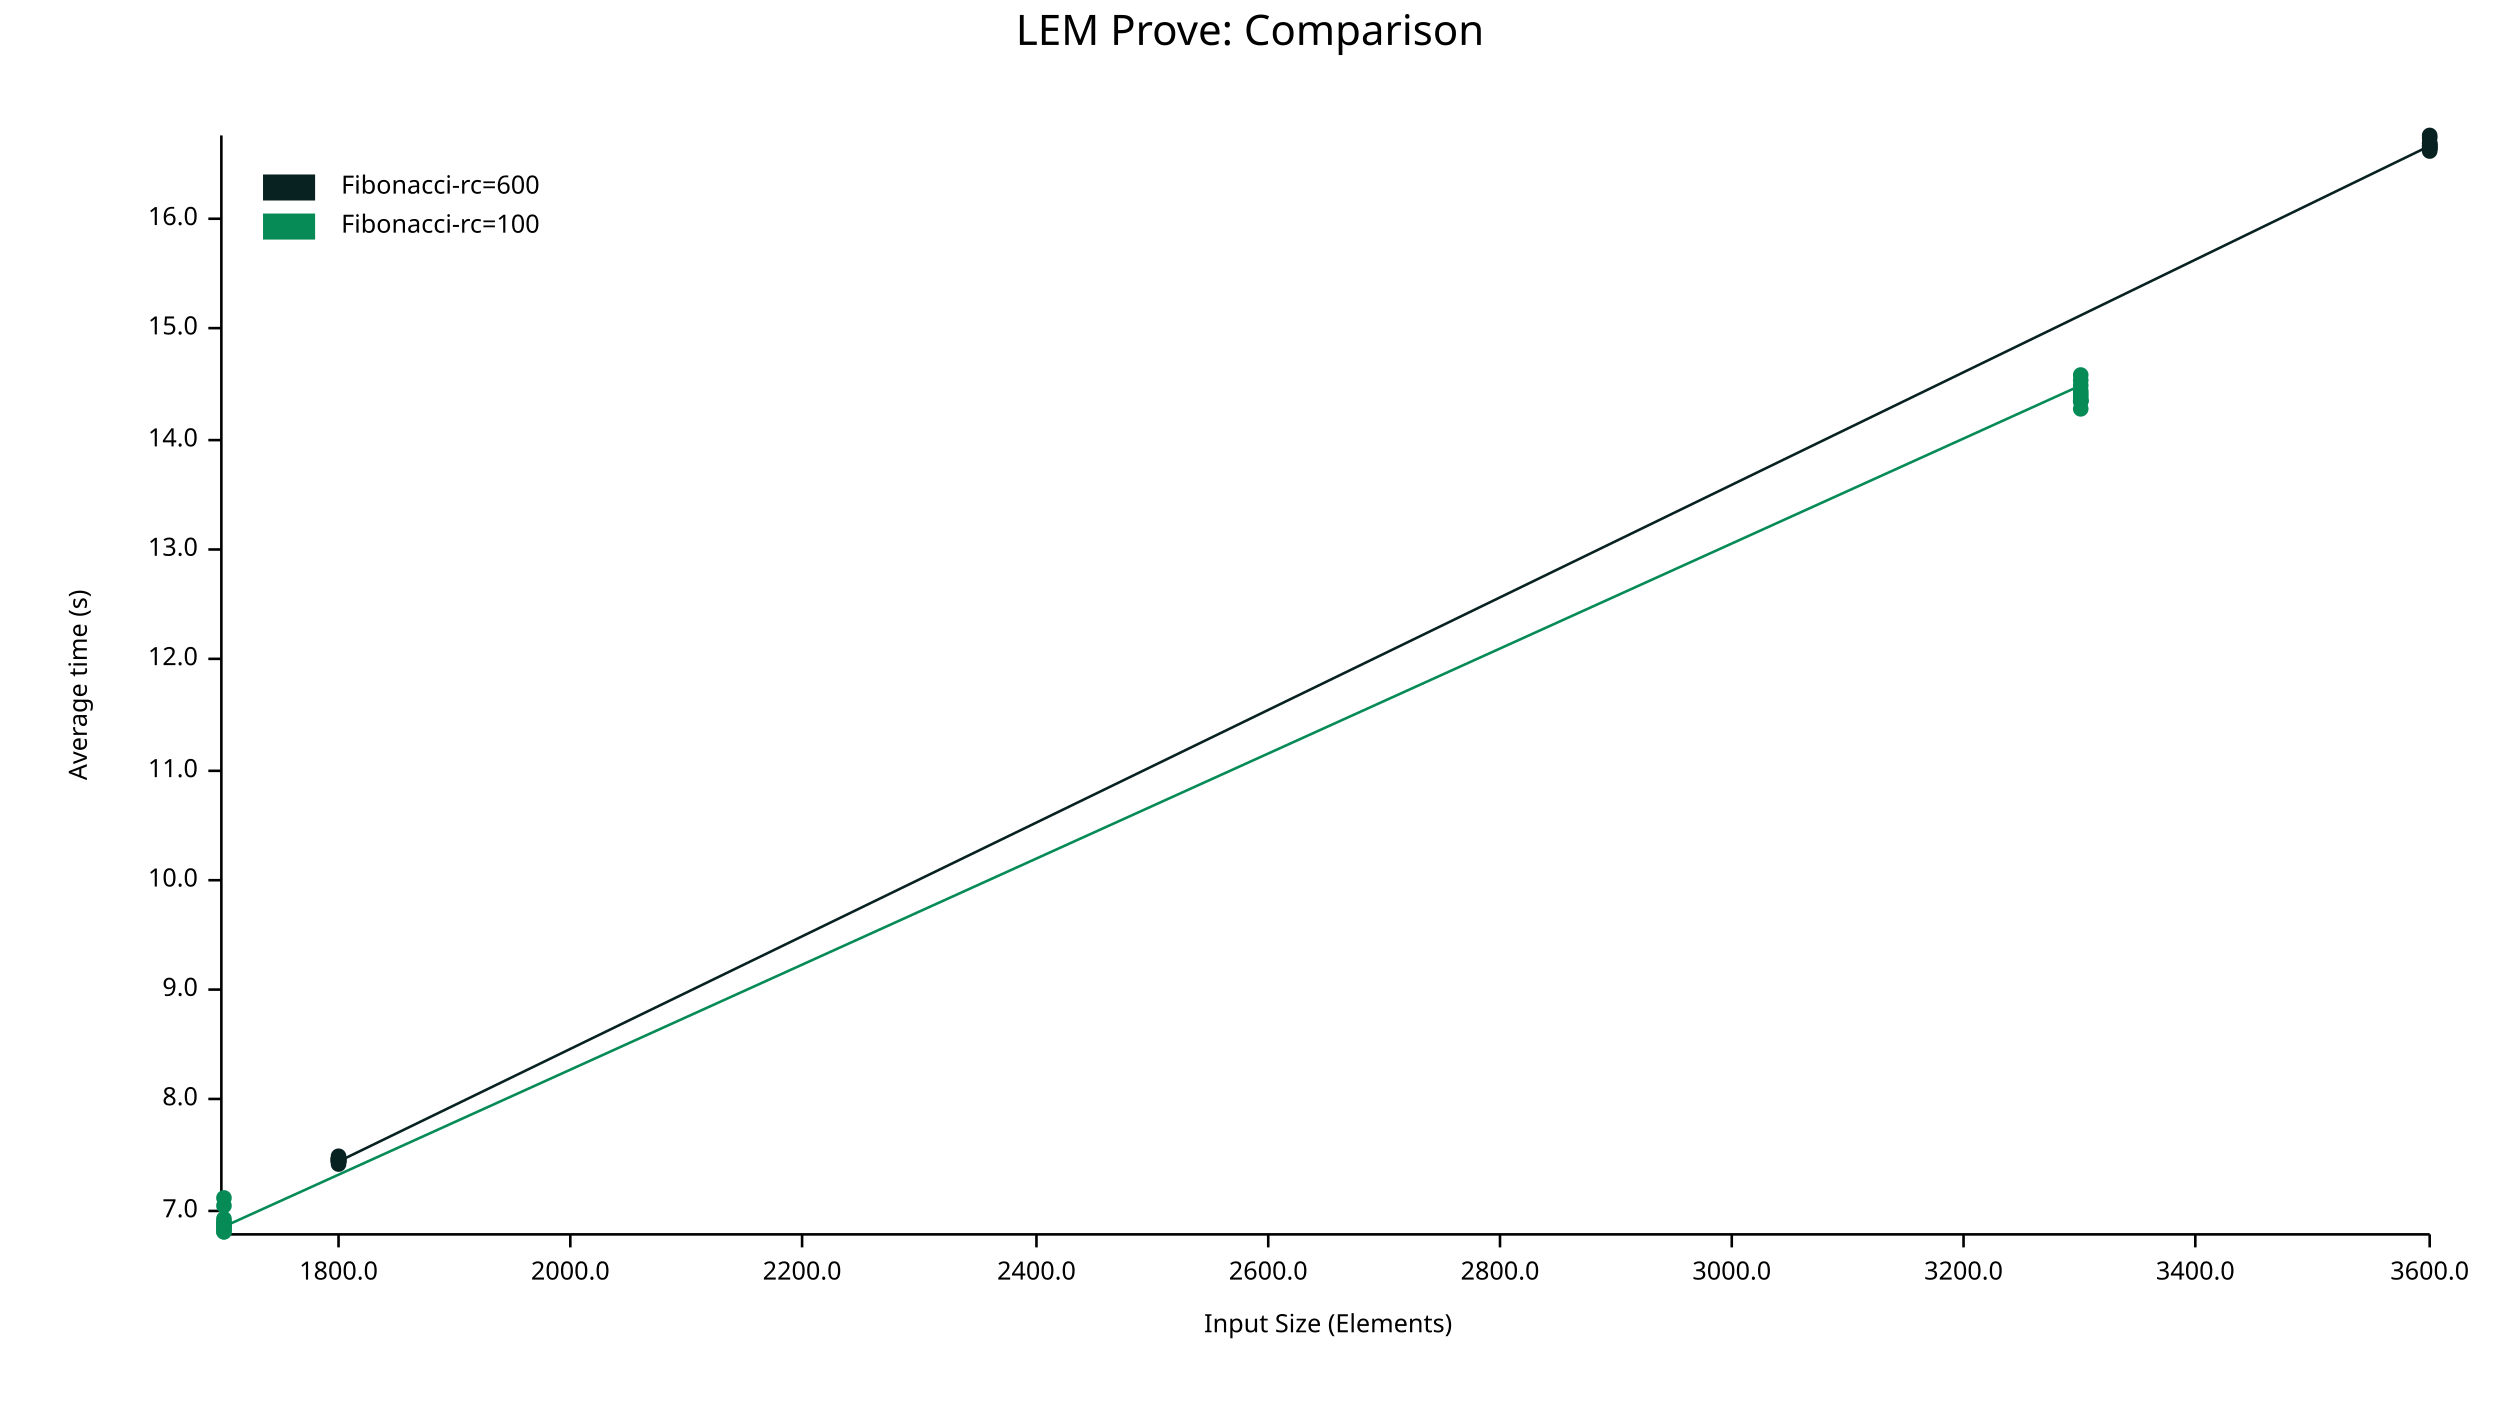
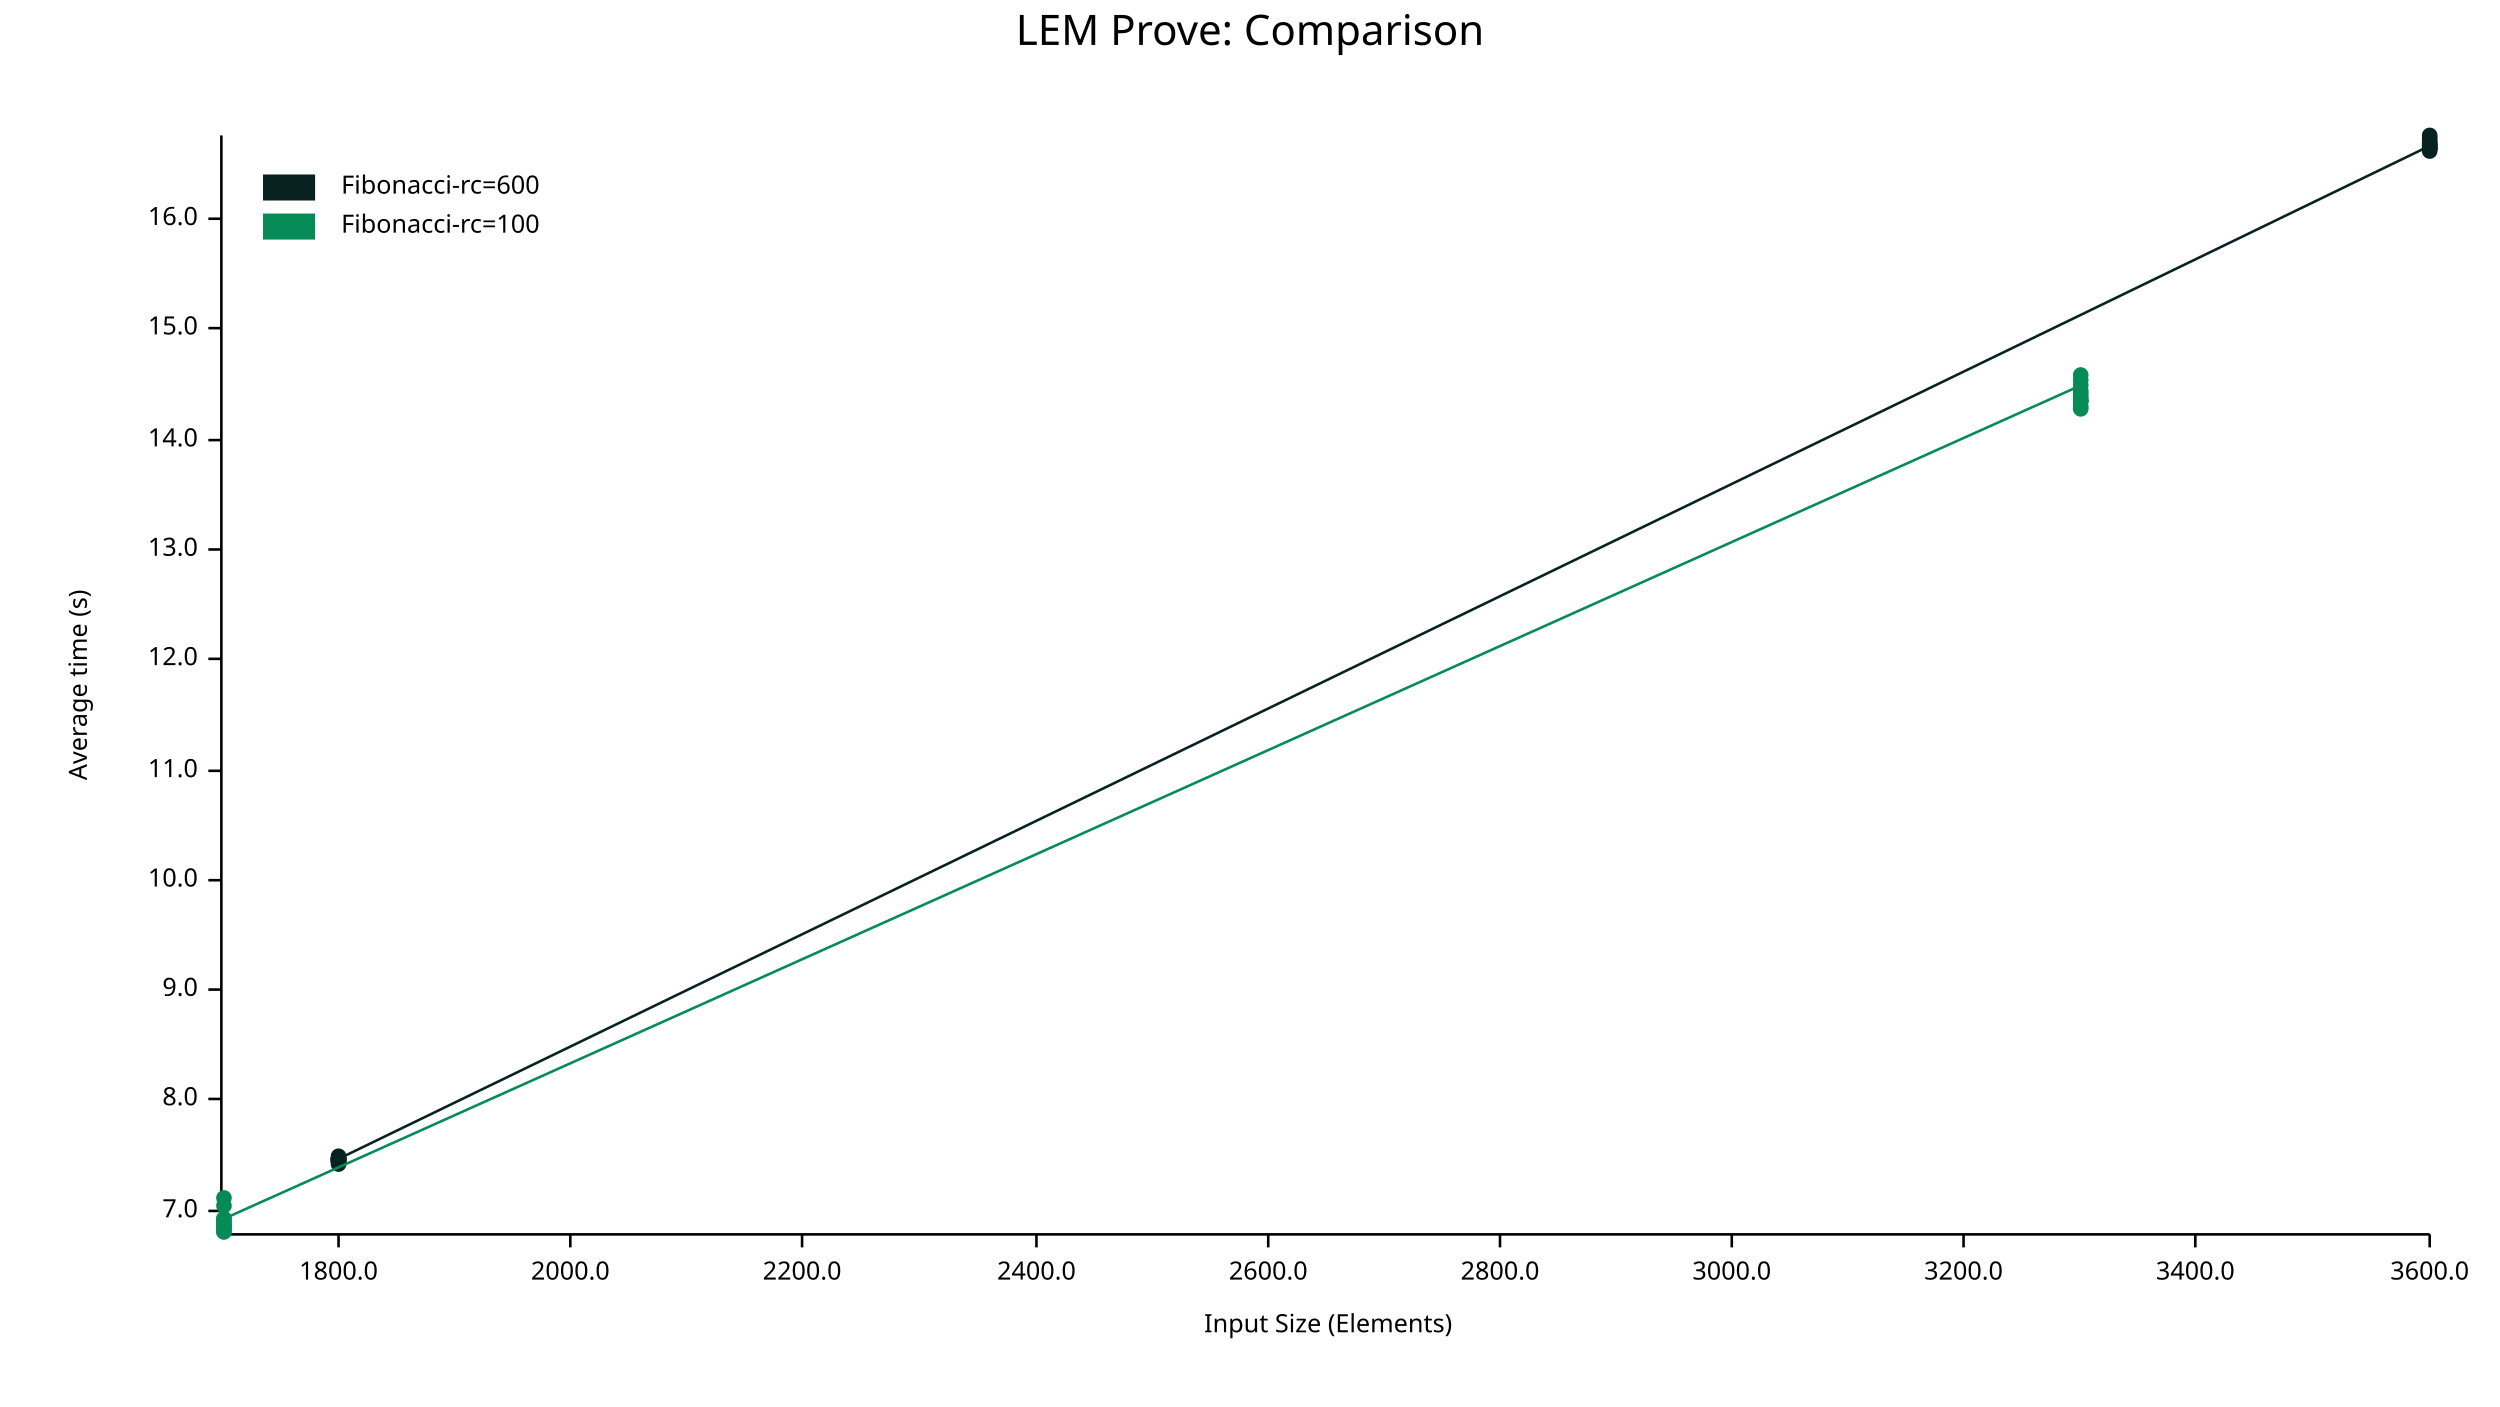
<svg xmlns="http://www.w3.org/2000/svg" width="960" height="540" viewBox="0 0 960 540">
  <text x="480" y="5" dy="0.76em" text-anchor="middle" font-family="sans-serif" font-size="16.129" opacity="1" fill="#000000">
LEM Prove: Comparison
</text>
  <text x="26" y="263" dy="0.76em" text-anchor="middle" font-family="sans-serif" font-size="9.677" opacity="1" fill="#000000" transform="rotate(270, 26, 263)">
Average time (s)
</text>
  <text x="510" y="514" dy="-0.5ex" text-anchor="middle" font-family="sans-serif" font-size="9.677" opacity="1" fill="#000000">
Input Size (Elements)
</text>
  <polyline fill="none" opacity="1" stroke="#000000" stroke-width="1" points="85,52 85,473 " />
  <text x="76" y="465" dy="0.5ex" text-anchor="end" font-family="sans-serif" font-size="9.677" opacity="1" fill="#000000">
7.0
</text>
  <polyline fill="none" opacity="1" stroke="#000000" stroke-width="1" points="80,465 85,465 " />
  <text x="76" y="422" dy="0.5ex" text-anchor="end" font-family="sans-serif" font-size="9.677" opacity="1" fill="#000000">
8.0
</text>
  <polyline fill="none" opacity="1" stroke="#000000" stroke-width="1" points="80,422 85,422 " />
  <text x="76" y="380" dy="0.5ex" text-anchor="end" font-family="sans-serif" font-size="9.677" opacity="1" fill="#000000">
9.0
</text>
  <polyline fill="none" opacity="1" stroke="#000000" stroke-width="1" points="80,380 85,380 " />
  <text x="76" y="338" dy="0.5ex" text-anchor="end" font-family="sans-serif" font-size="9.677" opacity="1" fill="#000000">
10.0
</text>
  <polyline fill="none" opacity="1" stroke="#000000" stroke-width="1" points="80,338 85,338 " />
  <text x="76" y="296" dy="0.5ex" text-anchor="end" font-family="sans-serif" font-size="9.677" opacity="1" fill="#000000">
11.0
</text>
  <polyline fill="none" opacity="1" stroke="#000000" stroke-width="1" points="80,296 85,296 " />
  <text x="76" y="253" dy="0.5ex" text-anchor="end" font-family="sans-serif" font-size="9.677" opacity="1" fill="#000000">
12.0
</text>
  <polyline fill="none" opacity="1" stroke="#000000" stroke-width="1" points="80,253 85,253 " />
  <text x="76" y="211" dy="0.5ex" text-anchor="end" font-family="sans-serif" font-size="9.677" opacity="1" fill="#000000">
13.0
</text>
  <polyline fill="none" opacity="1" stroke="#000000" stroke-width="1" points="80,211 85,211 " />
  <text x="76" y="169" dy="0.5ex" text-anchor="end" font-family="sans-serif" font-size="9.677" opacity="1" fill="#000000">
14.0
</text>
  <polyline fill="none" opacity="1" stroke="#000000" stroke-width="1" points="80,169 85,169 " />
  <text x="76" y="126" dy="0.5ex" text-anchor="end" font-family="sans-serif" font-size="9.677" opacity="1" fill="#000000">
15.0
</text>
  <polyline fill="none" opacity="1" stroke="#000000" stroke-width="1" points="80,126 85,126 " />
  <text x="76" y="84" dy="0.5ex" text-anchor="end" font-family="sans-serif" font-size="9.677" opacity="1" fill="#000000">
16.0
</text>
  <polyline fill="none" opacity="1" stroke="#000000" stroke-width="1" points="80,84 85,84 " />
  <polyline fill="none" opacity="1" stroke="#000000" stroke-width="1" points="86,474 933,474 " />
  <text x="130" y="484" dy="0.76em" text-anchor="middle" font-family="sans-serif" font-size="9.677" opacity="1" fill="#000000">
1800.0
</text>
  <polyline fill="none" opacity="1" stroke="#000000" stroke-width="1" points="130,474 130,479 " />
  <text x="219" y="484" dy="0.76em" text-anchor="middle" font-family="sans-serif" font-size="9.677" opacity="1" fill="#000000">
2000.0
</text>
  <polyline fill="none" opacity="1" stroke="#000000" stroke-width="1" points="219,474 219,479 " />
  <text x="308" y="484" dy="0.76em" text-anchor="middle" font-family="sans-serif" font-size="9.677" opacity="1" fill="#000000">
2200.0
</text>
  <polyline fill="none" opacity="1" stroke="#000000" stroke-width="1" points="308,474 308,479 " />
  <text x="398" y="484" dy="0.76em" text-anchor="middle" font-family="sans-serif" font-size="9.677" opacity="1" fill="#000000">
2400.0
</text>
  <polyline fill="none" opacity="1" stroke="#000000" stroke-width="1" points="398,474 398,479 " />
  <text x="487" y="484" dy="0.76em" text-anchor="middle" font-family="sans-serif" font-size="9.677" opacity="1" fill="#000000">
2600.0
</text>
  <polyline fill="none" opacity="1" stroke="#000000" stroke-width="1" points="487,474 487,479 " />
  <text x="576" y="484" dy="0.76em" text-anchor="middle" font-family="sans-serif" font-size="9.677" opacity="1" fill="#000000">
2800.0
</text>
  <polyline fill="none" opacity="1" stroke="#000000" stroke-width="1" points="576,474 576,479 " />
  <text x="665" y="484" dy="0.76em" text-anchor="middle" font-family="sans-serif" font-size="9.677" opacity="1" fill="#000000">
3000.0
</text>
  <polyline fill="none" opacity="1" stroke="#000000" stroke-width="1" points="665,474 665,479 " />
  <text x="754" y="484" dy="0.76em" text-anchor="middle" font-family="sans-serif" font-size="9.677" opacity="1" fill="#000000">
3200.0
</text>
  <polyline fill="none" opacity="1" stroke="#000000" stroke-width="1" points="754,474 754,479 " />
  <text x="843" y="484" dy="0.76em" text-anchor="middle" font-family="sans-serif" font-size="9.677" opacity="1" fill="#000000">
3400.0
</text>
  <polyline fill="none" opacity="1" stroke="#000000" stroke-width="1" points="843,474 843,479 " />
  <text x="933" y="484" dy="0.76em" text-anchor="middle" font-family="sans-serif" font-size="9.677" opacity="1" fill="#000000">
3600.0
</text>
  <polyline fill="none" opacity="1" stroke="#000000" stroke-width="1" points="933,474 933,479 " />
  <circle cx="130" cy="444" r="3" opacity="1" fill="#082222" stroke="none" stroke-width="1" />
  <circle cx="130" cy="445" r="3" opacity="1" fill="#082222" stroke="none" stroke-width="1" />
  <circle cx="130" cy="446" r="3" opacity="1" fill="#082222" stroke="none" stroke-width="1" />
  <circle cx="130" cy="447" r="3" opacity="1" fill="#082222" stroke="none" stroke-width="1" />
  <circle cx="130" cy="445" r="3" opacity="1" fill="#082222" stroke="none" stroke-width="1" />
  <circle cx="130" cy="446" r="3" opacity="1" fill="#082222" stroke="none" stroke-width="1" />
  <circle cx="130" cy="445" r="3" opacity="1" fill="#082222" stroke="none" stroke-width="1" />
  <circle cx="130" cy="445" r="3" opacity="1" fill="#082222" stroke="none" stroke-width="1" />
  <circle cx="130" cy="446" r="3" opacity="1" fill="#082222" stroke="none" stroke-width="1" />
  <circle cx="130" cy="445" r="3" opacity="1" fill="#082222" stroke="none" stroke-width="1" />
  <circle cx="130" cy="446" r="3" opacity="1" fill="#082222" stroke="none" stroke-width="1" />
+   <circle cx="130" cy="445" r="3" opacity="1" fill="#082222" stroke="none" stroke-width="1" />
  <circle cx="933" cy="56" r="3" opacity="1" fill="#082222" stroke="none" stroke-width="1" />
  <circle cx="933" cy="55" r="3" opacity="1" fill="#082222" stroke="none" stroke-width="1" />
  <circle cx="933" cy="56" r="3" opacity="1" fill="#082222" stroke="none" stroke-width="1" />
  <circle cx="933" cy="56" r="3" opacity="1" fill="#082222" stroke="none" stroke-width="1" />
  <circle cx="933" cy="57" r="3" opacity="1" fill="#082222" stroke="none" stroke-width="1" />
+   <circle cx="933" cy="58" r="3" opacity="1" fill="#082222" stroke="none" stroke-width="1" />
  <circle cx="933" cy="53" r="3" opacity="1" fill="#082222" stroke="none" stroke-width="1" />
  <circle cx="933" cy="52" r="3" opacity="1" fill="#082222" stroke="none" stroke-width="1" />
  <circle cx="933" cy="57" r="3" opacity="1" fill="#082222" stroke="none" stroke-width="1" />
  <circle cx="933" cy="57" r="3" opacity="1" fill="#082222" stroke="none" stroke-width="1" />
  <circle cx="933" cy="55" r="3" opacity="1" fill="#082222" stroke="none" stroke-width="1" />
-   <circle cx="933" cy="58" r="3" opacity="1" fill="#082222" stroke="none" stroke-width="1" />
-   <polyline fill="none" opacity="1" stroke="#082222" stroke-width="1" points="130,444 130,445 130,446 130,447 130,445 130,446 130,445 130,445 130,446 130,445 130,446 933,56 933,55 933,56 933,56 933,57 933,53 933,52 933,57 933,57 933,55 933,58 " />
+   <circle cx="933" cy="54" r="3" opacity="1" fill="#082222" stroke="none" stroke-width="1" />
+   <polyline fill="none" opacity="1" stroke="#082222" stroke-width="1" points="130,444 130,445 130,446 130,447 130,445 130,446 130,445 130,445 130,446 130,445 130,446 130,445 933,56 933,55 933,56 933,56 933,57 933,58 933,53 933,52 933,57 933,57 933,55 933,54 " />
  <circle cx="86" cy="470" r="3" opacity="1" fill="#068B57" stroke="none" stroke-width="1" />
  <circle cx="86" cy="460" r="3" opacity="1" fill="#068B57" stroke="none" stroke-width="1" />
  <circle cx="86" cy="472" r="3" opacity="1" fill="#068B57" stroke="none" stroke-width="1" />
  <circle cx="86" cy="473" r="3" opacity="1" fill="#068B57" stroke="none" stroke-width="1" />
  <circle cx="86" cy="473" r="3" opacity="1" fill="#068B57" stroke="none" stroke-width="1" />
  <circle cx="86" cy="471" r="3" opacity="1" fill="#068B57" stroke="none" stroke-width="1" />
  <circle cx="86" cy="469" r="3" opacity="1" fill="#068B57" stroke="none" stroke-width="1" />
  <circle cx="86" cy="468" r="3" opacity="1" fill="#068B57" stroke="none" stroke-width="1" />
  <circle cx="86" cy="470" r="3" opacity="1" fill="#068B57" stroke="none" stroke-width="1" />
  <circle cx="86" cy="463" r="3" opacity="1" fill="#068B57" stroke="none" stroke-width="1" />
  <circle cx="86" cy="471" r="3" opacity="1" fill="#068B57" stroke="none" stroke-width="1" />
+   <circle cx="86" cy="468" r="3" opacity="1" fill="#068B57" stroke="none" stroke-width="1" />
  <circle cx="799" cy="148" r="3" opacity="1" fill="#068B57" stroke="none" stroke-width="1" />
  <circle cx="799" cy="151" r="3" opacity="1" fill="#068B57" stroke="none" stroke-width="1" />
  <circle cx="799" cy="150" r="3" opacity="1" fill="#068B57" stroke="none" stroke-width="1" />
  <circle cx="799" cy="154" r="3" opacity="1" fill="#068B57" stroke="none" stroke-width="1" />
  <circle cx="799" cy="154" r="3" opacity="1" fill="#068B57" stroke="none" stroke-width="1" />
+   <circle cx="799" cy="157" r="3" opacity="1" fill="#068B57" stroke="none" stroke-width="1" />
  <circle cx="799" cy="146" r="3" opacity="1" fill="#068B57" stroke="none" stroke-width="1" />
  <circle cx="799" cy="144" r="3" opacity="1" fill="#068B57" stroke="none" stroke-width="1" />
  <circle cx="799" cy="153" r="3" opacity="1" fill="#068B57" stroke="none" stroke-width="1" />
  <circle cx="799" cy="152" r="3" opacity="1" fill="#068B57" stroke="none" stroke-width="1" />
  <circle cx="799" cy="154" r="3" opacity="1" fill="#068B57" stroke="none" stroke-width="1" />
-   <circle cx="799" cy="157" r="3" opacity="1" fill="#068B57" stroke="none" stroke-width="1" />
-   <polyline fill="none" opacity="1" stroke="#068B57" stroke-width="1" points="86,470 86,460 86,472 86,473 86,473 86,471 86,469 86,468 86,470 86,463 86,471 799,148 799,151 799,150 799,154 799,154 799,146 799,144 799,153 799,152 799,154 799,157 " />
+   <circle cx="799" cy="156" r="3" opacity="1" fill="#068B57" stroke="none" stroke-width="1" />
+   <polyline fill="none" opacity="1" stroke="#068B57" stroke-width="1" points="86,470 86,460 86,472 86,473 86,473 86,471 86,469 86,468 86,470 86,463 86,471 86,468 799,148 799,151 799,150 799,154 799,154 799,157 799,146 799,144 799,153 799,152 799,154 799,156 " />
  <text x="131" y="67" dy="0.76em" text-anchor="start" font-family="sans-serif" font-size="9.677" opacity="1" fill="#000000">
Fibonacci-rc=600
</text>
  <text x="131" y="82" dy="0.76em" text-anchor="start" font-family="sans-serif" font-size="9.677" opacity="1" fill="#000000">
Fibonacci-rc=100
</text>
  <rect x="101" y="67" width="20" height="10" opacity="1" fill="#082222" stroke="none" />
  <rect x="101" y="82" width="20" height="10" opacity="1" fill="#068B57" stroke="none" />
</svg>
